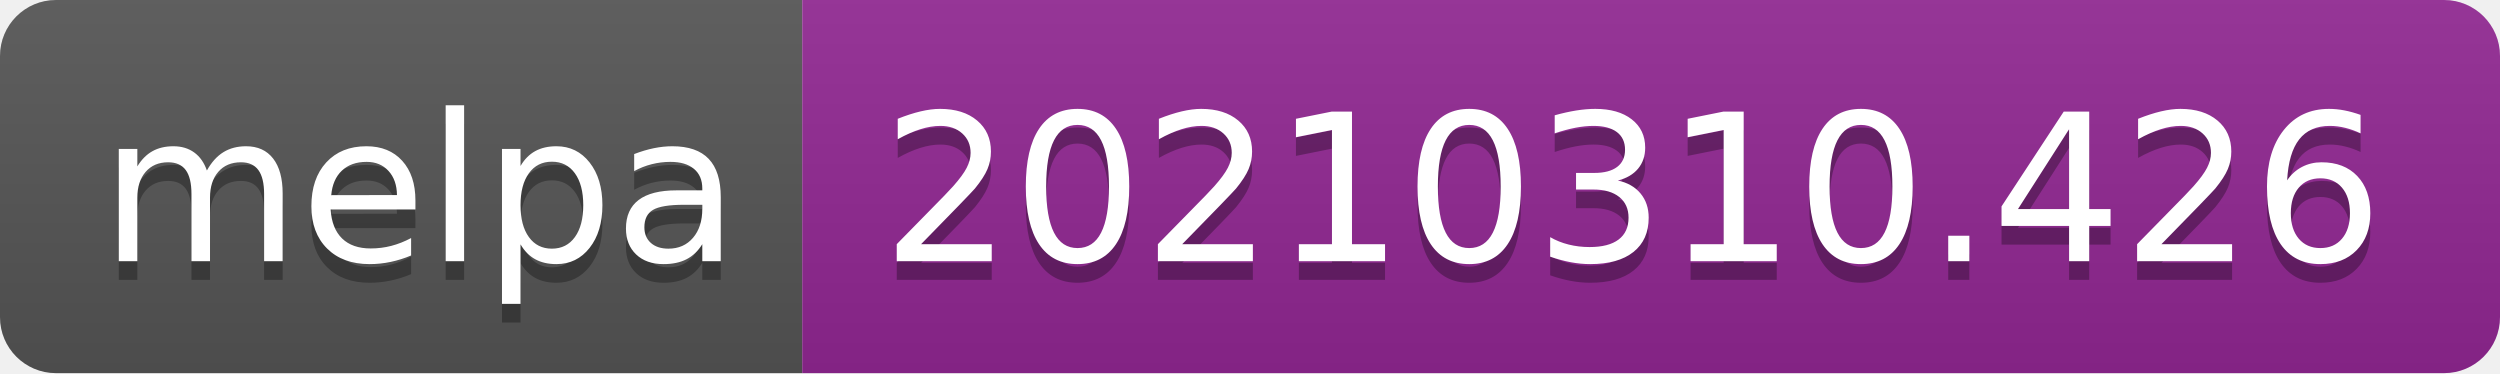
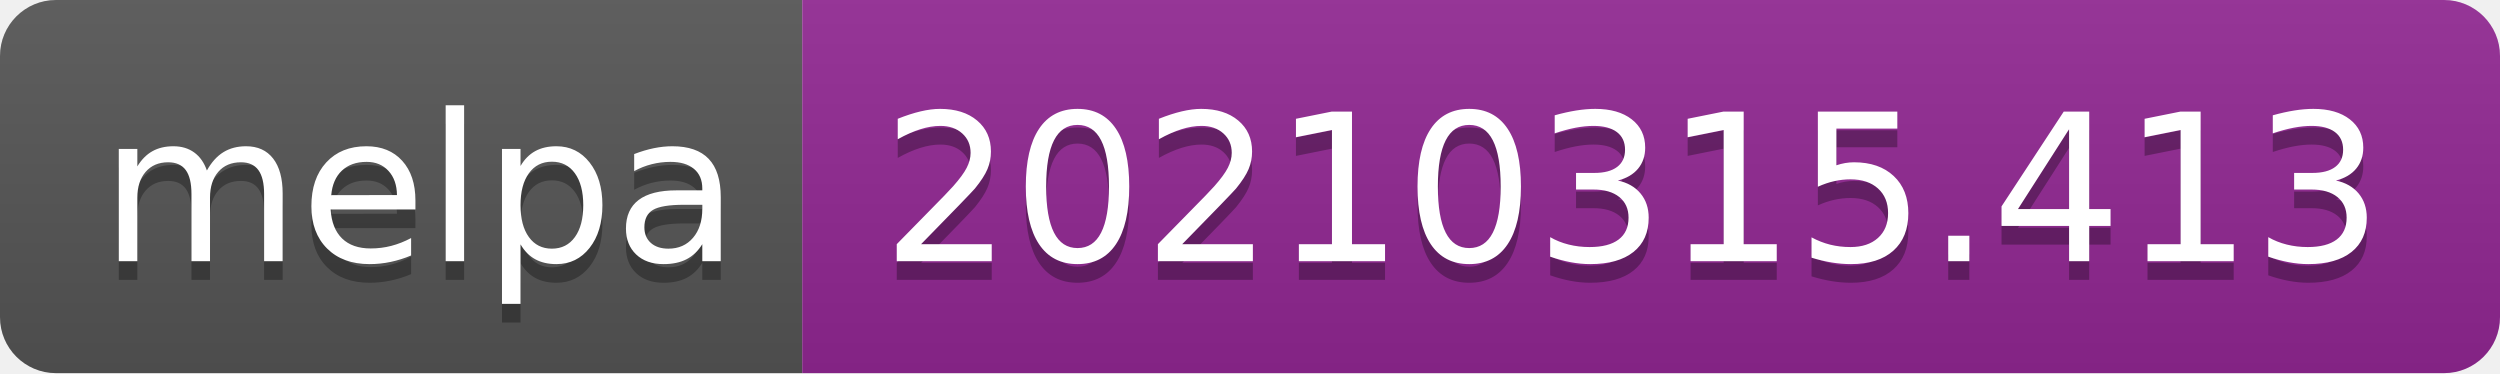
- <svg xmlns="http://www.w3.org/2000/svg" width="134" height="20" role="img" aria-label="melpa: 20210310.426">
+ <svg xmlns="http://www.w3.org/2000/svg" width="134" height="20" role="img" aria-label="melpa: 20210315.413">
  <linearGradient id="s" x2="0" y2="100%">
    <stop offset="0" stop-color="#bbb" stop-opacity=".1" />
    <stop offset="1" stop-opacity=".1" />
  </linearGradient>
  <clipPath id="r">
    <rect width="134" height="20" rx="3" fill="#fff" />
  </clipPath>
  <g clip-path="url(#r)">
    <rect width="43" height="20" fill="#555" />
    <rect x="43" width="91" height="20" fill="#922793" />
    <rect width="134" height="20" fill="url(#s)" />
  </g>
  <g fill="#fff" text-anchor="middle" font-family="Verdana,Geneva,DejaVu Sans,sans-serif" text-rendering="geometricPrecision" font-size="110">
    <text aria-hidden="true" x="225" y="150" fill="#010101" fill-opacity=".3" transform="scale(.1)" textLength="330">melpa</text>
    <text x="225" y="140" transform="scale(.1)" fill="#fff" textLength="330">melpa</text>
-     <text aria-hidden="true" x="875" y="150" fill="#010101" fill-opacity=".3" transform="scale(.1)" textLength="810">20210310.426</text>
-     <text x="875" y="140" transform="scale(.1)" fill="#fff" textLength="810">20210310.426</text>
+     <text aria-hidden="true" x="875" y="150" fill="#010101" fill-opacity=".3" transform="scale(.1)" textLength="810">20210315.413</text>
+     <text x="875" y="140" transform="scale(.1)" fill="#fff" textLength="810">20210315.413</text>
  </g>
</svg>
